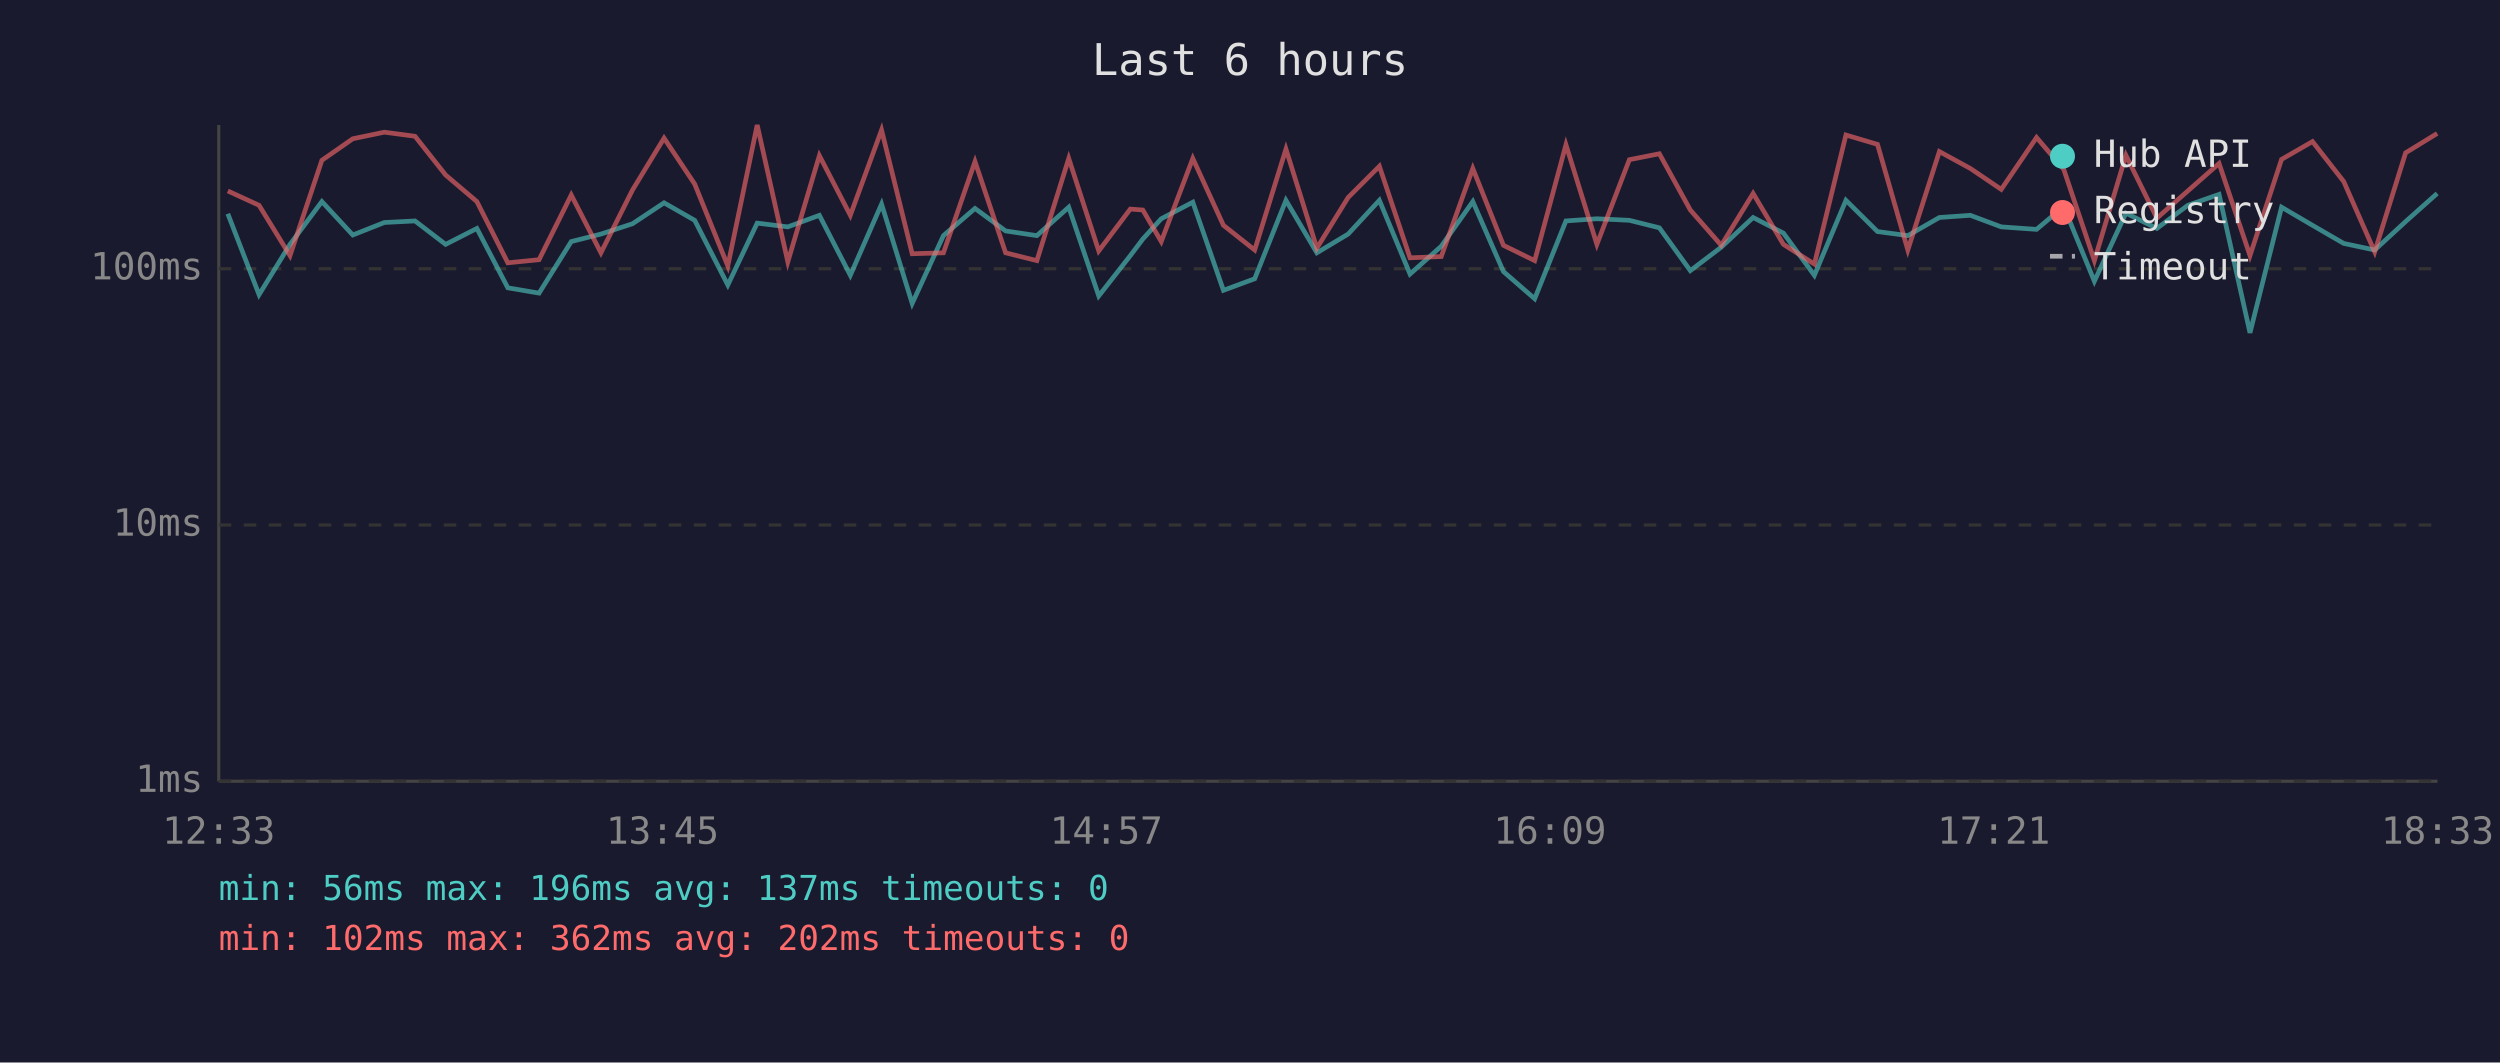
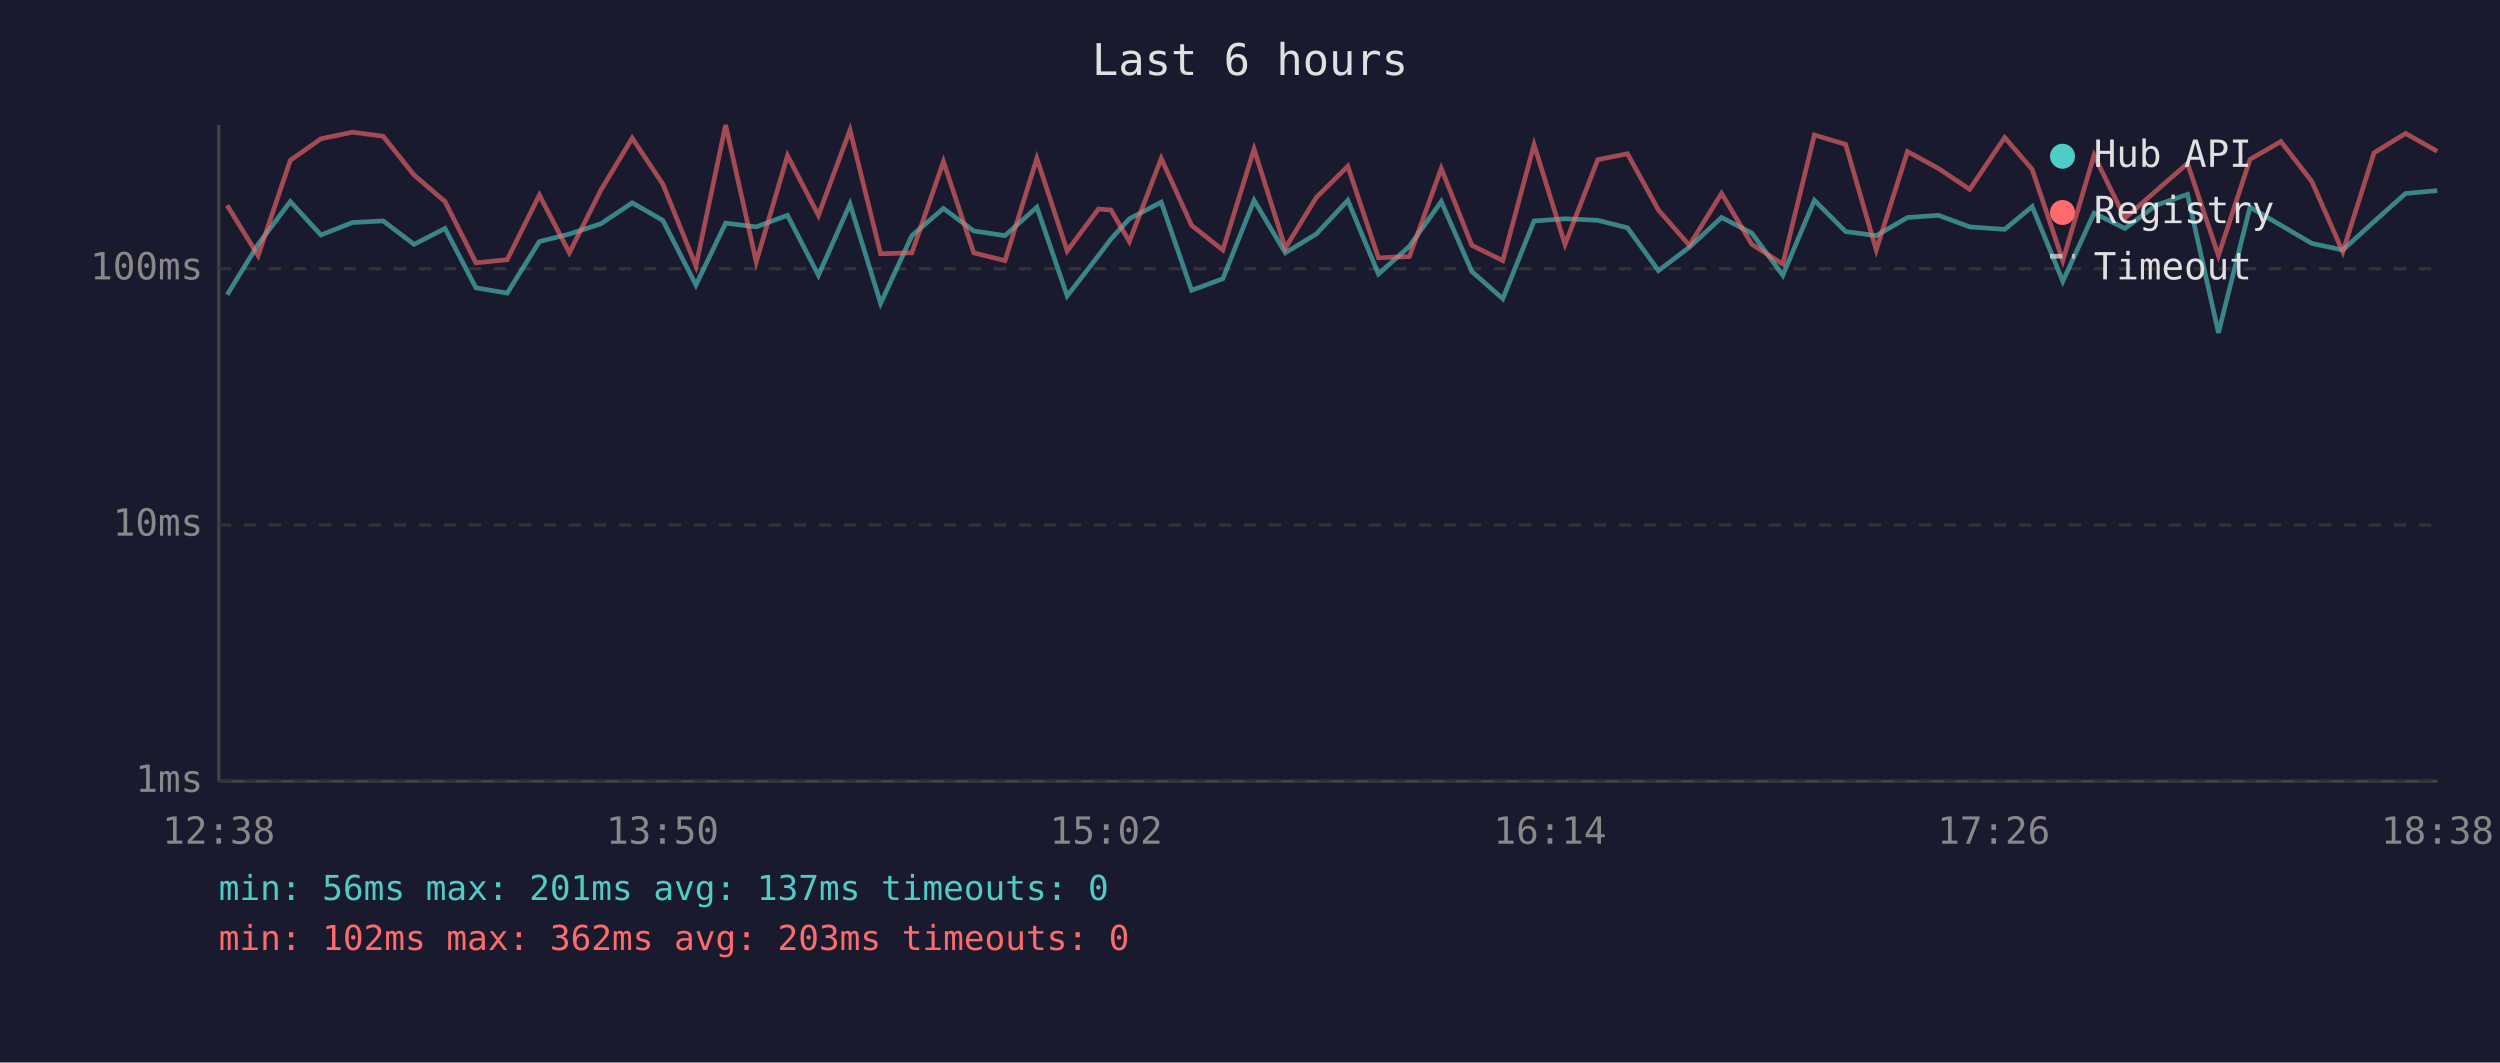
<svg xmlns="http://www.w3.org/2000/svg" viewBox="0 0 800 340" font-family="monospace" font-size="12">
  <rect width="800" height="340" fill="#1a1a2e" />
  <text x="400" y="24" fill="#e0e0e0" font-size="14" text-anchor="middle">Last 6 hours</text>
  <line x1="70" y1="40" x2="70" y2="250" stroke="#444" stroke-width="1" />
  <line x1="70" y1="250" x2="780" y2="250" stroke="#444" stroke-width="1" />
  <line x1="70" y1="250" x2="780" y2="250" stroke="#333" stroke-width="1" stroke-dasharray="4" />
  <text x="65" y="250" fill="#888" text-anchor="end" dominant-baseline="middle">1ms</text>
  <line x1="70" y1="168" x2="780" y2="168" stroke="#333" stroke-width="1" stroke-dasharray="4" />
  <text x="65" y="168" fill="#888" text-anchor="end" dominant-baseline="middle">10ms</text>
  <line x1="70" y1="86" x2="780" y2="86" stroke="#333" stroke-width="1" stroke-dasharray="4" />
  <text x="65" y="86" fill="#888" text-anchor="end" dominant-baseline="middle">100ms</text>
-   <text x="70" y="270" fill="#888" text-anchor="middle">12:33</text>
-   <text x="212" y="270" fill="#888" text-anchor="middle">13:45</text>
-   <text x="354" y="270" fill="#888" text-anchor="middle">14:57</text>
-   <text x="496" y="270" fill="#888" text-anchor="middle">16:09</text>
-   <text x="638" y="270" fill="#888" text-anchor="middle">17:21</text>
-   <text x="780" y="270" fill="#888" text-anchor="middle">18:33</text>
-   <polyline points="72.9,68.4 82.9,94.3 92.8,78.2 103.0,64.5 112.9,75.2 123.0,71.2 132.8,70.7 142.6,78.2 152.6,73.1 162.5,92.1 172.5,93.8 182.8,77.3 192.3,74.9 202.4,71.6 212.5,64.9 222.3,70.5 232.9,91.2 242.3,71.4 252.1,72.6 262.2,68.9 272.1,88.1 282.1,65.3 291.9,97.1 301.9,75.4 312.0,66.7 321.8,73.9 331.8,75.4 342.0,66.3 351.6,94.7 361.7,81.8 365.7,76.5 371.6,70.0 381.7,64.7 391.5,92.9 401.5,89.2 411.5,64.1 421.4,80.9 431.4,74.9 441.4,64.1 451.2,87.7 461.2,78.8 471.3,64.5 481.1,86.9 491.1,95.6 501.1,70.7 511.0,70.0 521.4,70.5 531.0,72.9 540.9,86.6 550.8,79.1 561.0,69.6 570.7,74.6 580.6,88.1 590.7,64.1 600.8,74.1 610.5,75.4 620.6,69.6 630.5,68.9 640.4,72.6 651.7,73.4 660.4,66.1 670.2,90.0 680.3,68.2 690.2,73.1 700.1,65.7 710.1,62.2 720.0,106.5 730.1,66.3 740.0,72.1 750.0,77.9 759.9,80.0 769.8,70.9 779.9,61.9" fill="none" stroke="#4ecdc4" stroke-width="1.5" opacity="0.6" />
-   <polyline points="72.9,61.1 82.9,65.7 92.8,81.8 103.0,51.3 112.9,44.4 123.0,42.3 132.8,43.6 142.6,56.0 152.6,64.5 162.5,84.1 172.5,83.1 182.8,62.4 192.3,80.9 202.4,60.8 212.5,44.2 222.3,58.9 232.9,85.1 242.3,40.0 252.1,83.8 262.2,49.8 272.1,68.9 282.1,41.6 291.9,81.2 301.9,80.9 312.0,51.7 321.8,80.9 331.8,83.4 342.0,50.7 351.6,80.3 361.7,66.9 365.7,67.2 371.6,77.3 381.7,50.7 391.5,72.1 401.5,80.0 411.5,47.7 421.4,79.4 431.4,63.2 441.4,53.2 451.2,82.5 461.2,82.1 471.3,53.9 481.1,78.5 491.1,83.4 501.1,46.3 511.0,78.2 521.4,51.1 531.0,49.2 540.9,67.2 550.8,78.5 561.0,61.9 570.7,78.2 580.6,84.5 590.7,43.2 600.8,46.2 610.5,80.0 620.6,48.5 630.5,53.9 640.4,60.6 651.7,44.0 660.4,54.2 670.2,83.4 680.3,49.7 690.2,69.8 700.1,61.1 710.1,52.3 720.0,81.8 730.1,51.0 740.0,45.3 750.0,58.1 759.9,80.6 769.8,48.9 779.9,42.7" fill="none" stroke="#ff6b6b" stroke-width="1.5" opacity="0.6" />
+   <text x="70" y="270" fill="#888" text-anchor="middle">12:38</text>
+   <text x="212" y="270" fill="#888" text-anchor="middle">13:50</text>
+   <text x="354" y="270" fill="#888" text-anchor="middle">15:02</text>
+   <text x="496" y="270" fill="#888" text-anchor="middle">16:14</text>
+   <text x="638" y="270" fill="#888" text-anchor="middle">17:26</text>
+   <text x="780" y="270" fill="#888" text-anchor="middle">18:38</text>
+   <polyline points="72.7,94.3 82.6,78.2 92.9,64.5 102.7,75.2 112.8,71.2 122.6,70.7 132.5,78.2 142.4,73.1 152.3,92.1 162.3,93.8 172.6,77.3 182.2,74.9 192.3,71.6 202.3,64.9 212.1,70.5 222.7,91.2 232.2,71.4 242.0,72.6 252.0,68.9 261.9,88.1 272.0,65.3 281.8,97.1 291.8,75.4 301.9,66.7 311.6,73.9 321.6,75.4 331.8,66.3 341.5,94.7 351.5,81.8 355.5,76.5 361.4,70.0 371.6,64.7 381.3,92.9 391.3,89.2 401.3,64.1 411.3,80.9 421.2,74.9 431.3,64.1 441.1,87.7 451.0,78.8 461.2,64.5 471.0,86.9 480.9,95.6 490.9,70.7 500.8,70.0 511.3,70.5 520.8,72.9 530.7,86.6 540.6,79.1 550.9,69.6 560.6,74.6 570.5,88.1 580.6,64.1 590.6,74.1 600.4,75.4 610.4,69.6 620.3,68.9 630.3,72.6 641.5,73.4 650.3,66.1 660.1,90.0 670.1,68.2 680.0,73.1 689.9,65.7 700.0,62.2 709.9,106.5 720.0,66.3 729.9,72.1 739.8,77.9 749.7,80.0 759.7,70.9 769.8,61.9 779.9,61.0" fill="none" stroke="#4ecdc4" stroke-width="1.5" opacity="0.6" />
+   <polyline points="72.7,65.7 82.6,81.8 92.9,51.3 102.7,44.4 112.8,42.3 122.6,43.6 132.5,56.0 142.4,64.5 152.3,84.1 162.3,83.1 172.6,62.4 182.2,80.9 192.3,60.8 202.3,44.2 212.1,58.9 222.7,85.1 232.2,40.0 242.0,83.8 252.0,49.8 261.9,68.9 272.0,41.6 281.8,81.2 291.8,80.9 301.9,51.7 311.6,80.9 321.6,83.4 331.8,50.7 341.5,80.3 351.5,66.9 355.5,67.2 361.4,77.3 371.6,50.7 381.3,72.1 391.3,80.0 401.3,47.7 411.3,79.4 421.2,63.2 431.3,53.2 441.1,82.5 451.0,82.1 461.2,53.9 471.0,78.5 480.9,83.4 490.9,46.3 500.8,78.2 511.3,51.1 520.8,49.2 530.7,67.2 540.6,78.5 550.9,61.9 560.6,78.2 570.5,84.5 580.6,43.2 590.6,46.2 600.4,80.0 610.4,48.5 620.3,53.9 630.3,60.6 641.5,44.0 650.3,54.2 660.1,83.4 670.1,49.7 680.0,69.8 689.9,61.1 700.0,52.3 709.9,81.8 720.0,51.0 729.9,45.3 739.8,58.1 749.7,80.6 759.7,48.9 769.8,42.7 779.9,48.4" fill="none" stroke="#ff6b6b" stroke-width="1.5" opacity="0.6" />
  <circle cx="660" cy="50" r="4" fill="#4ecdc4" />
  <text x="670" y="50" fill="#e0e0e0" dominant-baseline="middle">Hub API</text>
  <circle cx="660" cy="68" r="4" fill="#ff6b6b" />
  <text x="670" y="68" fill="#e0e0e0" dominant-baseline="middle">Registry</text>
  <line x1="656" y1="82" x2="664" y2="82" stroke="#e0e0e0" stroke-width="1.5" stroke-dasharray="4,3" opacity="0.7" />
  <text x="670" y="86" fill="#e0e0e0" dominant-baseline="middle">Timeout</text>
-   <text x="70" y="288" fill="#4ecdc4" font-size="11">min: 56ms  max: 196ms  avg: 137ms  timeouts: 0</text>
-   <text x="70" y="304" fill="#ff6b6b" font-size="11">min: 102ms  max: 362ms  avg: 202ms  timeouts: 0</text>
+   <text x="70" y="288" fill="#4ecdc4" font-size="11">min: 56ms  max: 201ms  avg: 137ms  timeouts: 0</text>
+   <text x="70" y="304" fill="#ff6b6b" font-size="11">min: 102ms  max: 362ms  avg: 203ms  timeouts: 0</text>
</svg>
